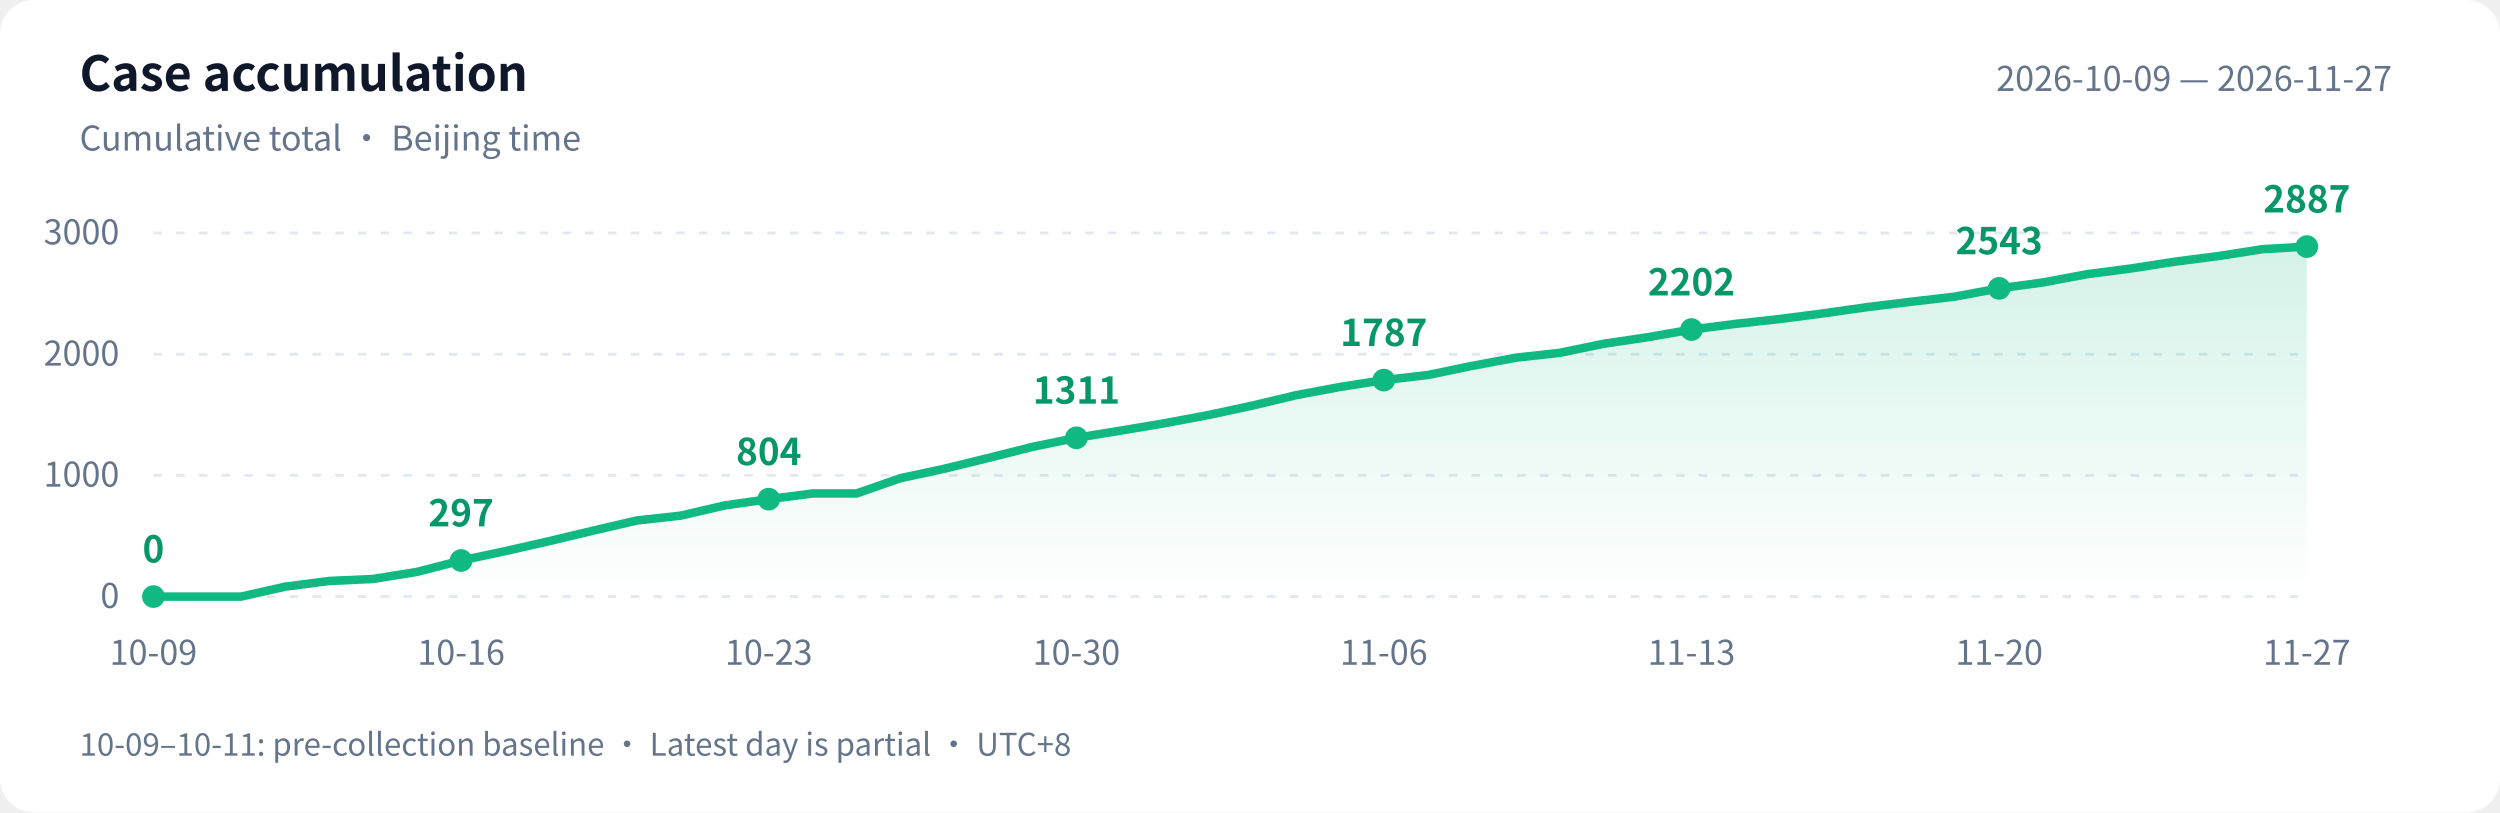
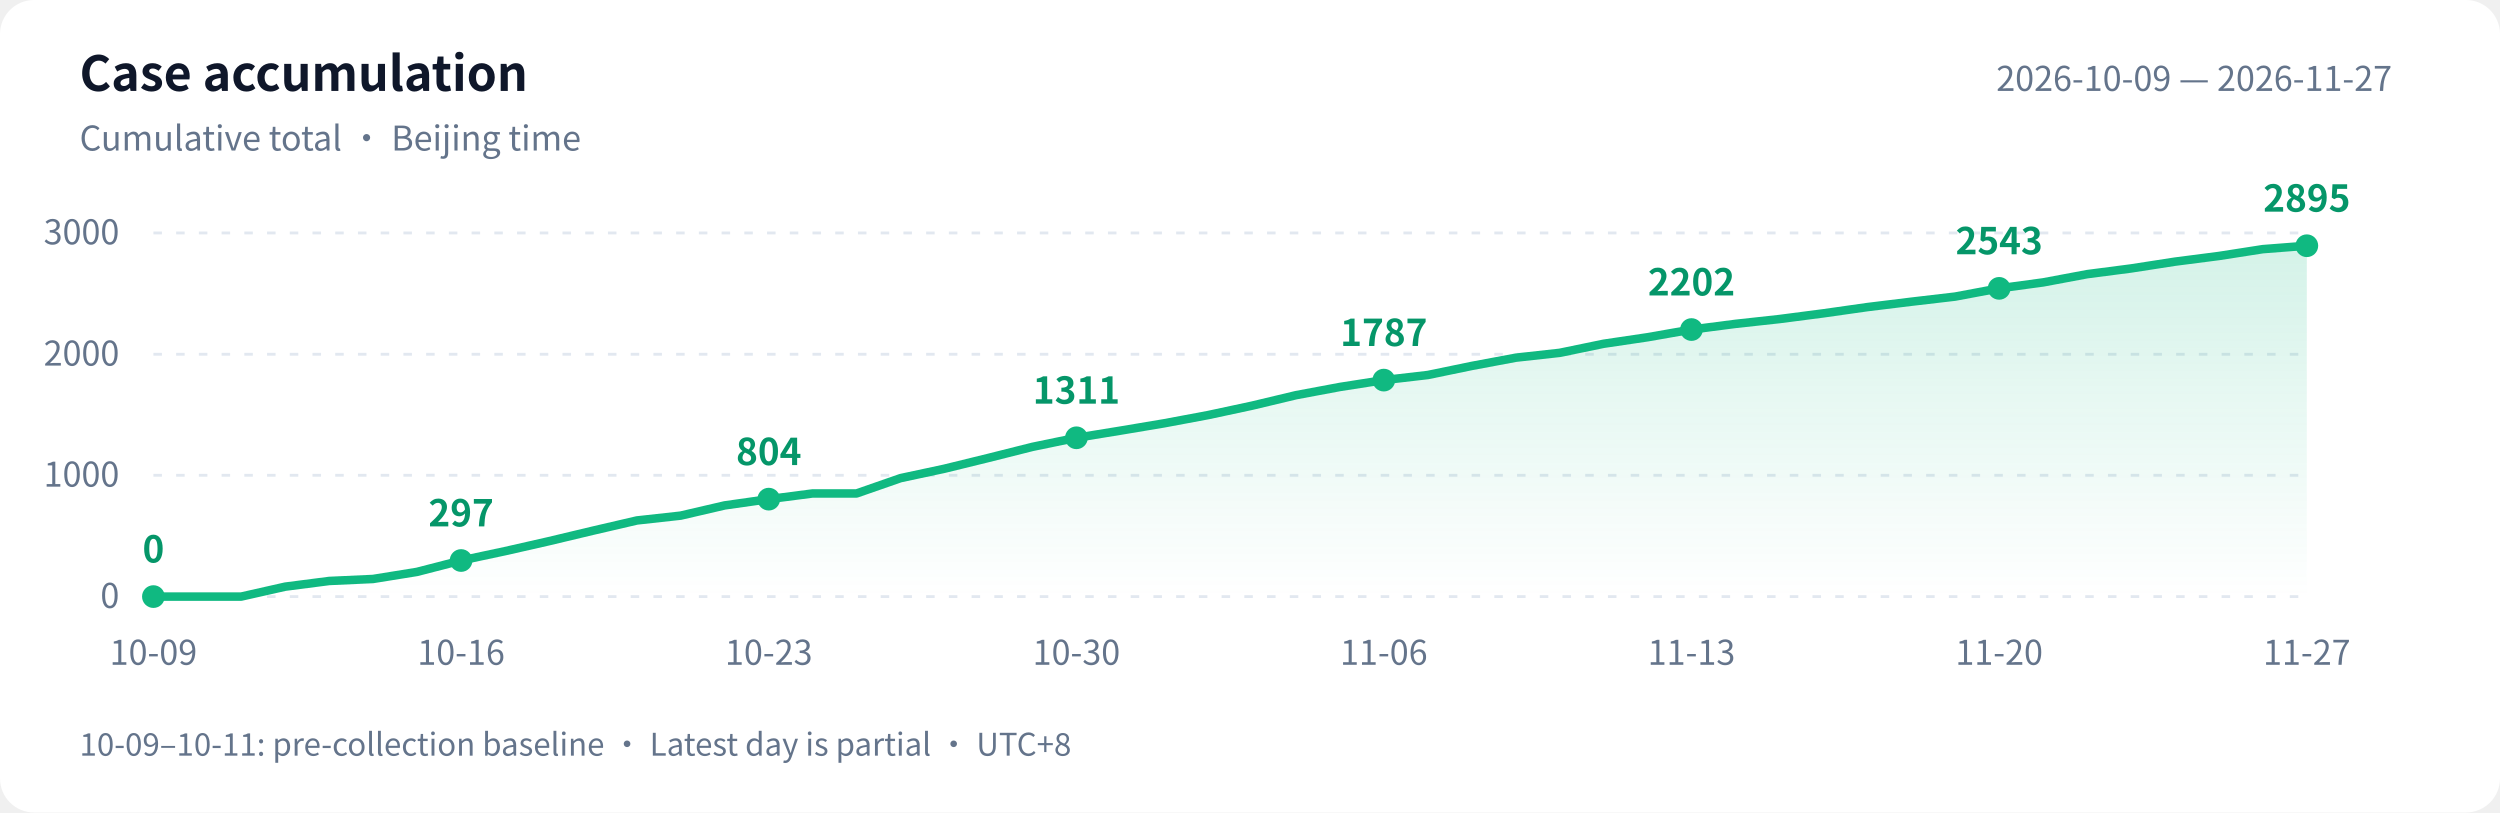
<svg xmlns="http://www.w3.org/2000/svg" width="880" height="286" viewBox="0 0 880 286" role="img" aria-labelledby="title desc">
  <defs>
    <linearGradient id="area" x1="0" y1="0" x2="0" y2="1">
      <stop offset="0" stop-color="#10b981" stop-opacity=".18" />
      <stop offset="1" stop-color="#10b981" stop-opacity="0" />
    </linearGradient>
  </defs>
  <style>text{font-family:-apple-system,BlinkMacSystemFont,"PingFang SC","Microsoft YaHei","WenQuanYi Zen Hei","Segoe UI","Noto Sans CJK SC",sans-serif;fill:#64748b;font-size:12px}.bg{fill:#fff}.heading{fill:#0f172a;font-size:17px;font-weight:600}.grid{stroke:#e2e8f0;stroke-dasharray:3 5}.value{fill:#059669;font-size:13px;font-weight:600}@media(prefers-color-scheme:dark){.bg{fill:#0d1117}text{fill:#8b949e}.heading{fill:#e6edf3}.grid{stroke:#30363d}.value{fill:#34d399}}</style>
  <rect class="bg" width="880" height="286" rx="12" />
  <text class="heading" x="28" y="32">Case accumulation</text>
  <text x="28" y="53">Cumulative total · Beijing time</text>
  <text x="842" y="32" text-anchor="end">2026-10-09 — 2026-11-27</text>
  <path class="grid" d="M 54 210.0 H 812" />
  <text x="42" y="214.0" text-anchor="end">0</text>
  <path class="grid" d="M 54 167.3 H 812" />
  <text x="42" y="171.3" text-anchor="end">1000</text>
  <path class="grid" d="M 54 124.7 H 812" />
  <text x="42" y="128.7" text-anchor="end">2000</text>
  <path class="grid" d="M 54 82.0 H 812" />
  <text x="42" y="86.0" text-anchor="end">3000</text>
-   <path d="M 54 210 L 54.0 210.0 L 69.5 210.0 L 84.9 210.0 L 100.4 206.5 L 115.9 204.5 L 131.3 203.8 L 146.8 201.3 L 162.3 197.3 L 177.8 194.0 L 193.2 190.5 L 208.7 186.8 L 224.2 183.2 L 239.6 181.5 L 255.1 177.9 L 270.6 175.7 L 286.0 173.7 L 301.5 173.7 L 317.0 168.3 L 332.4 165.0 L 347.9 161.2 L 363.4 157.3 L 378.9 154.1 L 394.3 151.6 L 409.8 149.0 L 425.3 146.1 L 440.7 142.8 L 456.2 139.1 L 471.7 136.2 L 487.1 133.8 L 502.6 132.0 L 518.1 128.8 L 533.6 125.9 L 549.0 124.2 L 564.5 121.0 L 580.0 118.7 L 595.4 116.0 L 610.9 114.0 L 626.4 112.3 L 641.8 110.3 L 657.3 108.1 L 672.8 106.2 L 688.2 104.4 L 703.7 101.5 L 719.2 99.4 L 734.7 96.5 L 750.1 94.5 L 765.6 92.1 L 781.1 90.1 L 796.5 87.7 L 812.0 86.8 L 812.0 210 Z" fill="url(#area)" />
-   <polyline points="54.0,210.0 69.5,210.0 84.9,210.0 100.4,206.5 115.9,204.5 131.3,203.8 146.8,201.3 162.3,197.3 177.8,194.0 193.2,190.5 208.7,186.8 224.2,183.2 239.6,181.5 255.1,177.9 270.6,175.7 286.0,173.7 301.5,173.7 317.0,168.3 332.4,165.0 347.9,161.2 363.4,157.3 378.9,154.1 394.3,151.6 409.8,149.0 425.3,146.1 440.7,142.8 456.2,139.1 471.7,136.2 487.1,133.8 502.6,132.0 518.1,128.8 533.6,125.9 549.0,124.2 564.5,121.0 580.0,118.7 595.4,116.0 610.9,114.0 626.4,112.3 641.8,110.3 657.3,108.1 672.8,106.2 688.2,104.4 703.7,101.5 719.2,99.4 734.7,96.5 750.1,94.5 765.6,92.1 781.1,90.1 796.5,87.7 812.0,86.8" fill="none" stroke="#10b981" stroke-width="3" stroke-linejoin="round" stroke-linecap="round" />
+   <path d="M 54 210 L 54.0 210.0 L 69.5 210.0 L 84.9 210.0 L 100.4 206.5 L 115.9 204.5 L 131.3 203.8 L 146.8 201.3 L 162.3 197.3 L 177.8 194.0 L 193.2 190.5 L 208.7 186.8 L 224.2 183.2 L 239.6 181.5 L 255.1 177.9 L 270.6 175.7 L 286.0 173.7 L 301.5 173.7 L 317.0 168.3 L 332.4 165.0 L 347.9 161.2 L 363.4 157.3 L 378.9 154.1 L 394.3 151.6 L 409.8 149.0 L 425.3 146.1 L 440.7 142.8 L 456.2 139.1 L 471.7 136.2 L 487.1 133.8 L 502.6 132.0 L 518.1 128.8 L 533.6 125.9 L 549.0 124.2 L 564.5 121.0 L 580.0 118.7 L 595.4 116.0 L 610.9 114.0 L 626.4 112.3 L 641.8 110.3 L 657.3 108.1 L 672.8 106.2 L 688.2 104.4 L 703.7 101.5 L 719.2 99.4 L 734.7 96.5 L 750.1 94.5 L 765.6 92.1 L 781.1 90.1 L 796.5 87.7 L 812.0 86.5 L 812.0 210 Z" fill="url(#area)" />
+   <polyline points="54.0,210.0 69.5,210.0 84.9,210.0 100.4,206.5 115.9,204.5 131.3,203.8 146.8,201.3 162.3,197.3 177.8,194.0 193.2,190.5 208.7,186.8 224.2,183.2 239.6,181.5 255.1,177.9 270.6,175.7 286.0,173.7 301.5,173.7 317.0,168.3 332.4,165.0 347.9,161.2 363.4,157.3 378.9,154.1 394.3,151.6 409.8,149.0 425.3,146.1 440.7,142.8 456.2,139.1 471.7,136.2 487.1,133.8 502.6,132.0 518.1,128.8 533.6,125.9 549.0,124.2 564.5,121.0 580.0,118.7 595.4,116.0 610.9,114.0 626.4,112.3 641.8,110.3 657.3,108.1 672.8,106.2 688.2,104.4 703.7,101.5 719.2,99.4 734.7,96.5 750.1,94.5 765.6,92.1 781.1,90.1 796.5,87.7 812.0,86.5" fill="none" stroke="#10b981" stroke-width="3" stroke-linejoin="round" stroke-linecap="round" />
  <circle cx="54.0" cy="210.0" r="4" fill="#10b981" />
  <text class="value" x="54.0" y="198.0" text-anchor="middle">0</text>
  <text x="54.0" y="234" text-anchor="middle">10-09</text>
  <circle cx="162.3" cy="197.3" r="4" fill="#10b981" />
  <text class="value" x="162.3" y="185.3" text-anchor="middle">297</text>
  <text x="162.3" y="234" text-anchor="middle">10-16</text>
  <circle cx="270.6" cy="175.7" r="4" fill="#10b981" />
  <text class="value" x="270.6" y="163.7" text-anchor="middle">804</text>
  <text x="270.6" y="234" text-anchor="middle">10-23</text>
  <circle cx="378.9" cy="154.1" r="4" fill="#10b981" />
  <text class="value" x="378.9" y="142.1" text-anchor="middle">1311</text>
  <text x="378.9" y="234" text-anchor="middle">10-30</text>
  <circle cx="487.1" cy="133.8" r="4" fill="#10b981" />
  <text class="value" x="487.1" y="121.8" text-anchor="middle">1787</text>
  <text x="487.1" y="234" text-anchor="middle">11-06</text>
  <circle cx="595.4" cy="116.0" r="4" fill="#10b981" />
  <text class="value" x="595.4" y="104.0" text-anchor="middle">2202</text>
  <text x="595.4" y="234" text-anchor="middle">11-13</text>
  <circle cx="703.7" cy="101.5" r="4" fill="#10b981" />
  <text class="value" x="703.7" y="89.5" text-anchor="middle">2543</text>
  <text x="703.7" y="234" text-anchor="middle">11-20</text>
-   <circle cx="812.0" cy="86.8" r="4" fill="#10b981" />
-   <text class="value" x="812.0" y="74.8" text-anchor="middle">2887</text>
+   <circle cx="812.0" cy="86.5" r="4" fill="#10b981" />
+   <text class="value" x="812.0" y="74.5" text-anchor="middle">2895</text>
  <text x="812.0" y="234" text-anchor="middle">11-27</text>
  <text x="28" y="266" style="font-size:11px">10-09–10-11: pre-collection baseline · Latest day is partial · UTC+8</text>
</svg>
